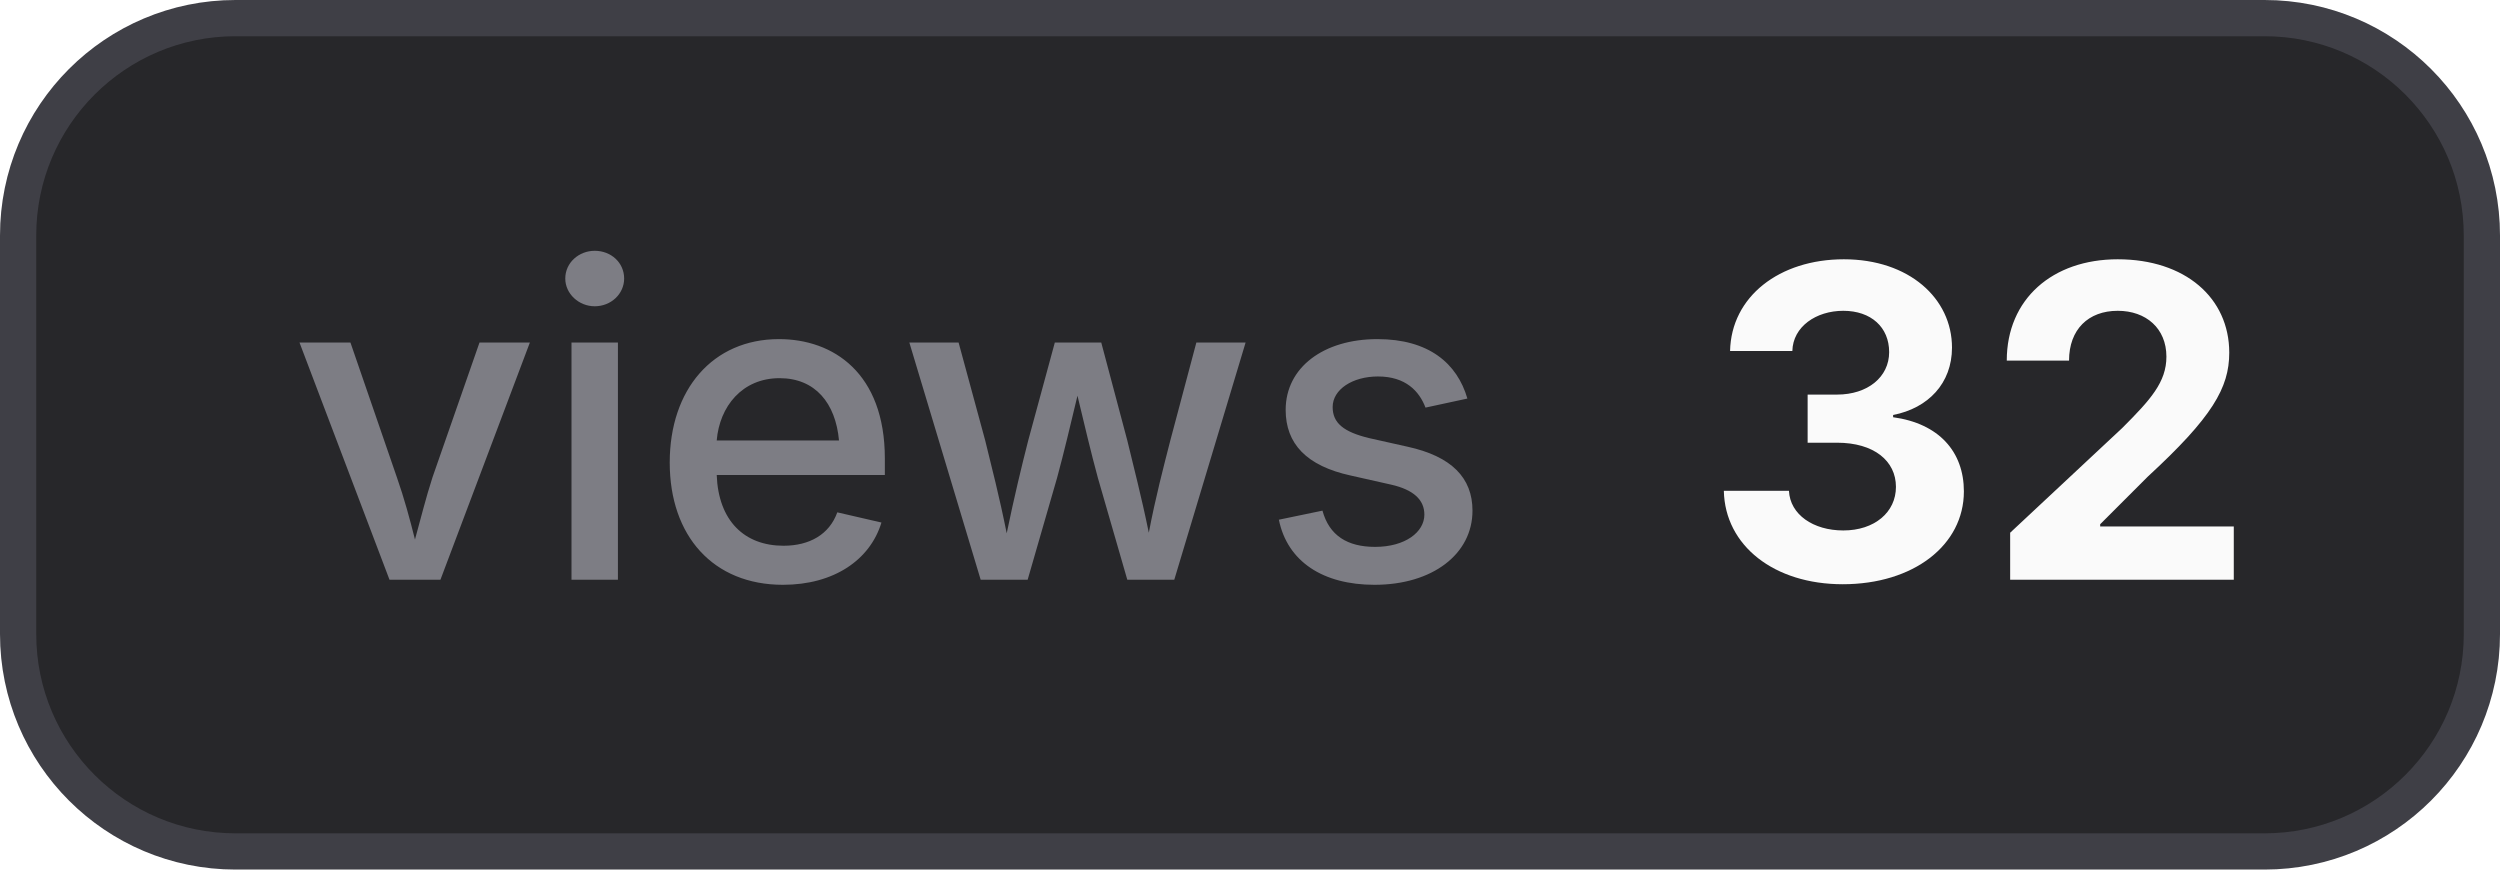
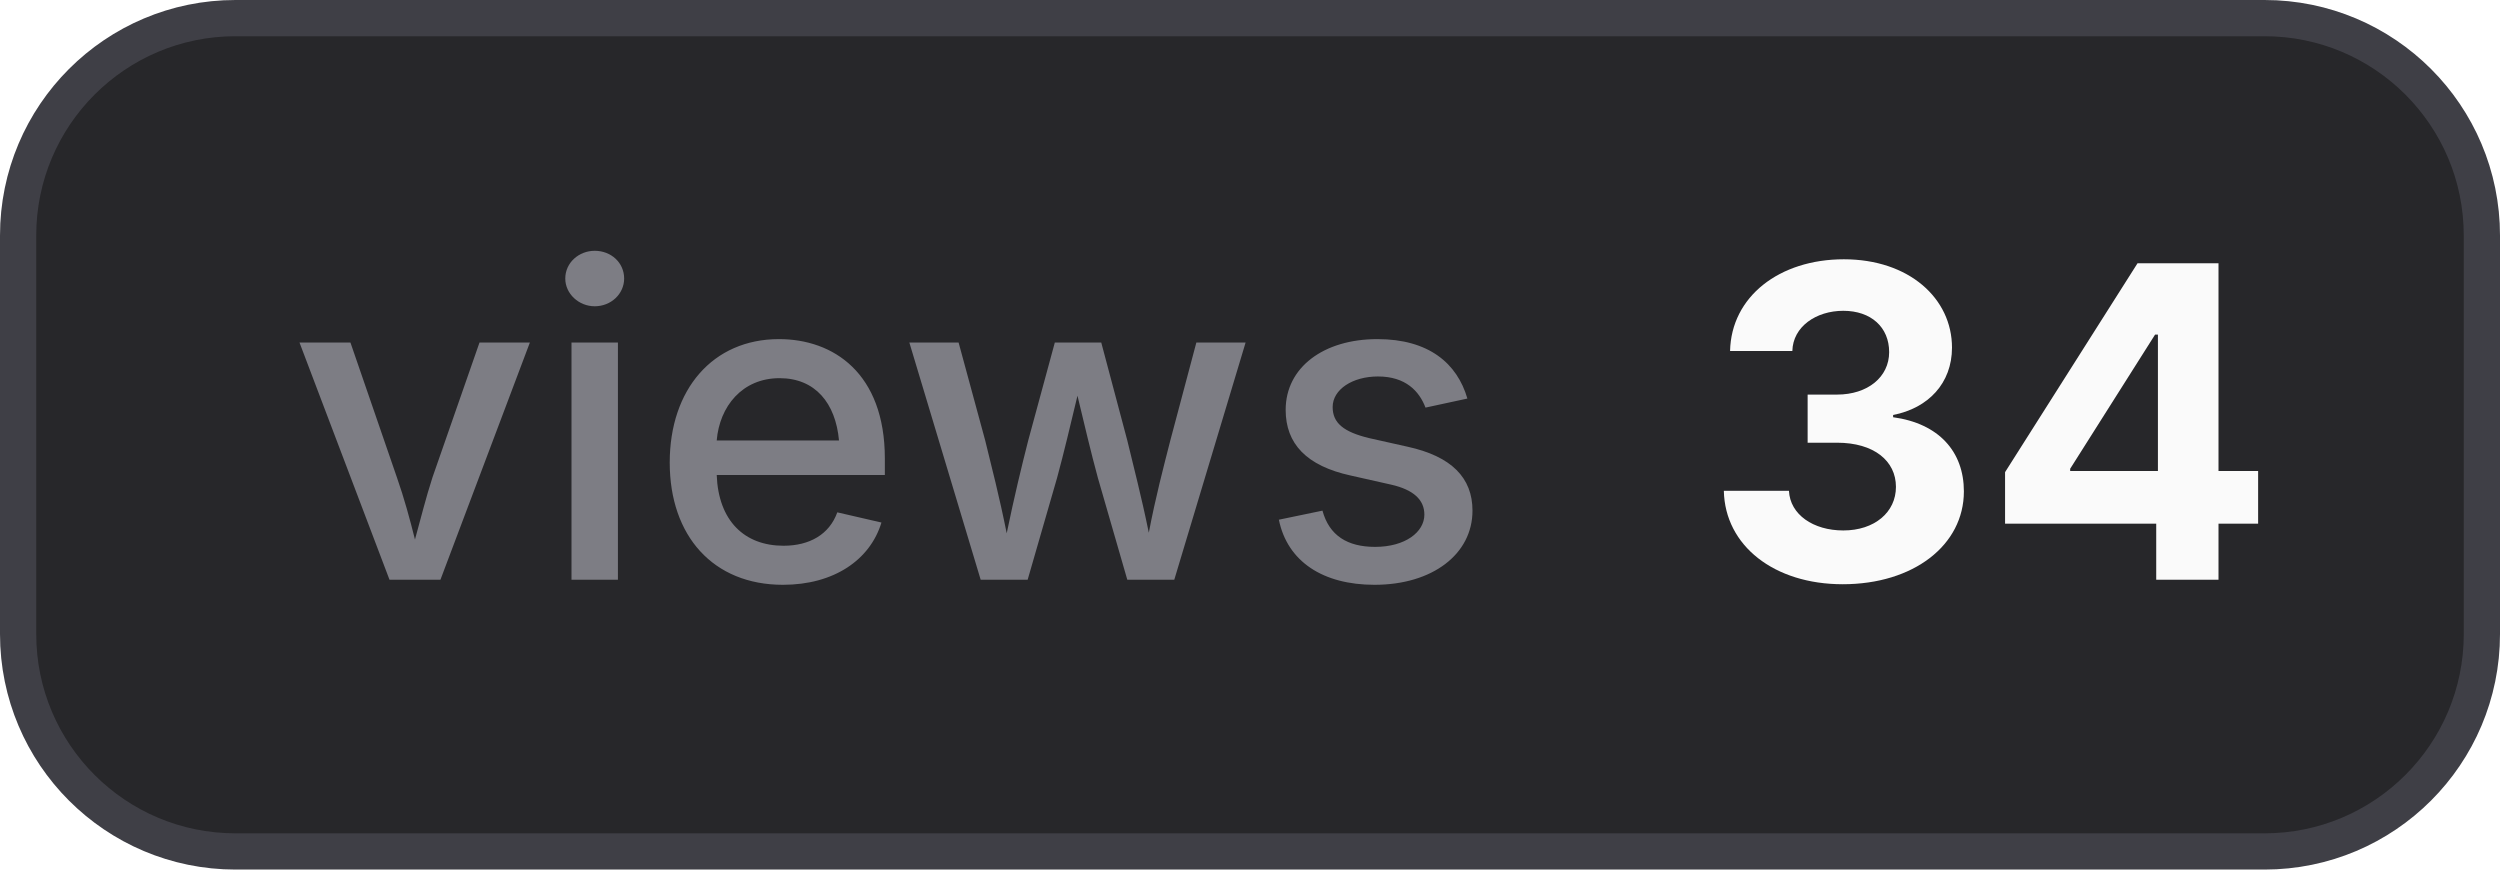
- <svg xmlns="http://www.w3.org/2000/svg" width="69" height="24" viewBox="0 0 69 24" role="img" aria-label="views: 32">
+ <svg xmlns="http://www.w3.org/2000/svg" width="69" height="24" viewBox="0 0 69 24" role="img" aria-label="views: 34">
  <style>
    .bg { fill: #27272a; stroke: #3f3f46; }
    .border { stroke: #3f3f46; }
    .label { fill: #a1a1aa; fill-opacity: 0.7; }
    .value { fill: #fafafa; }
    .icon { color: #fafafa; }
    @media (prefers-color-scheme: light) {
      .bg { fill: #f4f4f5; stroke: #d4d4d8; }
      .border { stroke: #d4d4d8; }
      .label { fill: #71717a; }
      .value { fill: #18181b; }
      .icon { color: #18181b; }
    }
  </style>
  <rect class="bg" x="0.5" y="0.5" width="68" height="23" rx="6" stroke-width="1" />
  <text class="label" x="8" y="16" font-family="Inter,ui-sans-serif,system-ui,-apple-system,BlinkMacSystemFont,Segoe UI,sans-serif" font-size="12" font-weight="500">views</text>
-   <text class="value" x="47" y="16" font-family="Inter,ui-sans-serif,system-ui,-apple-system,BlinkMacSystemFont,Segoe UI,sans-serif" font-size="12" font-weight="700">32</text>
+   <text class="value" x="47" y="16" font-family="Inter,ui-sans-serif,system-ui,-apple-system,BlinkMacSystemFont,Segoe UI,sans-serif" font-size="12" font-weight="700">34</text>
</svg>
